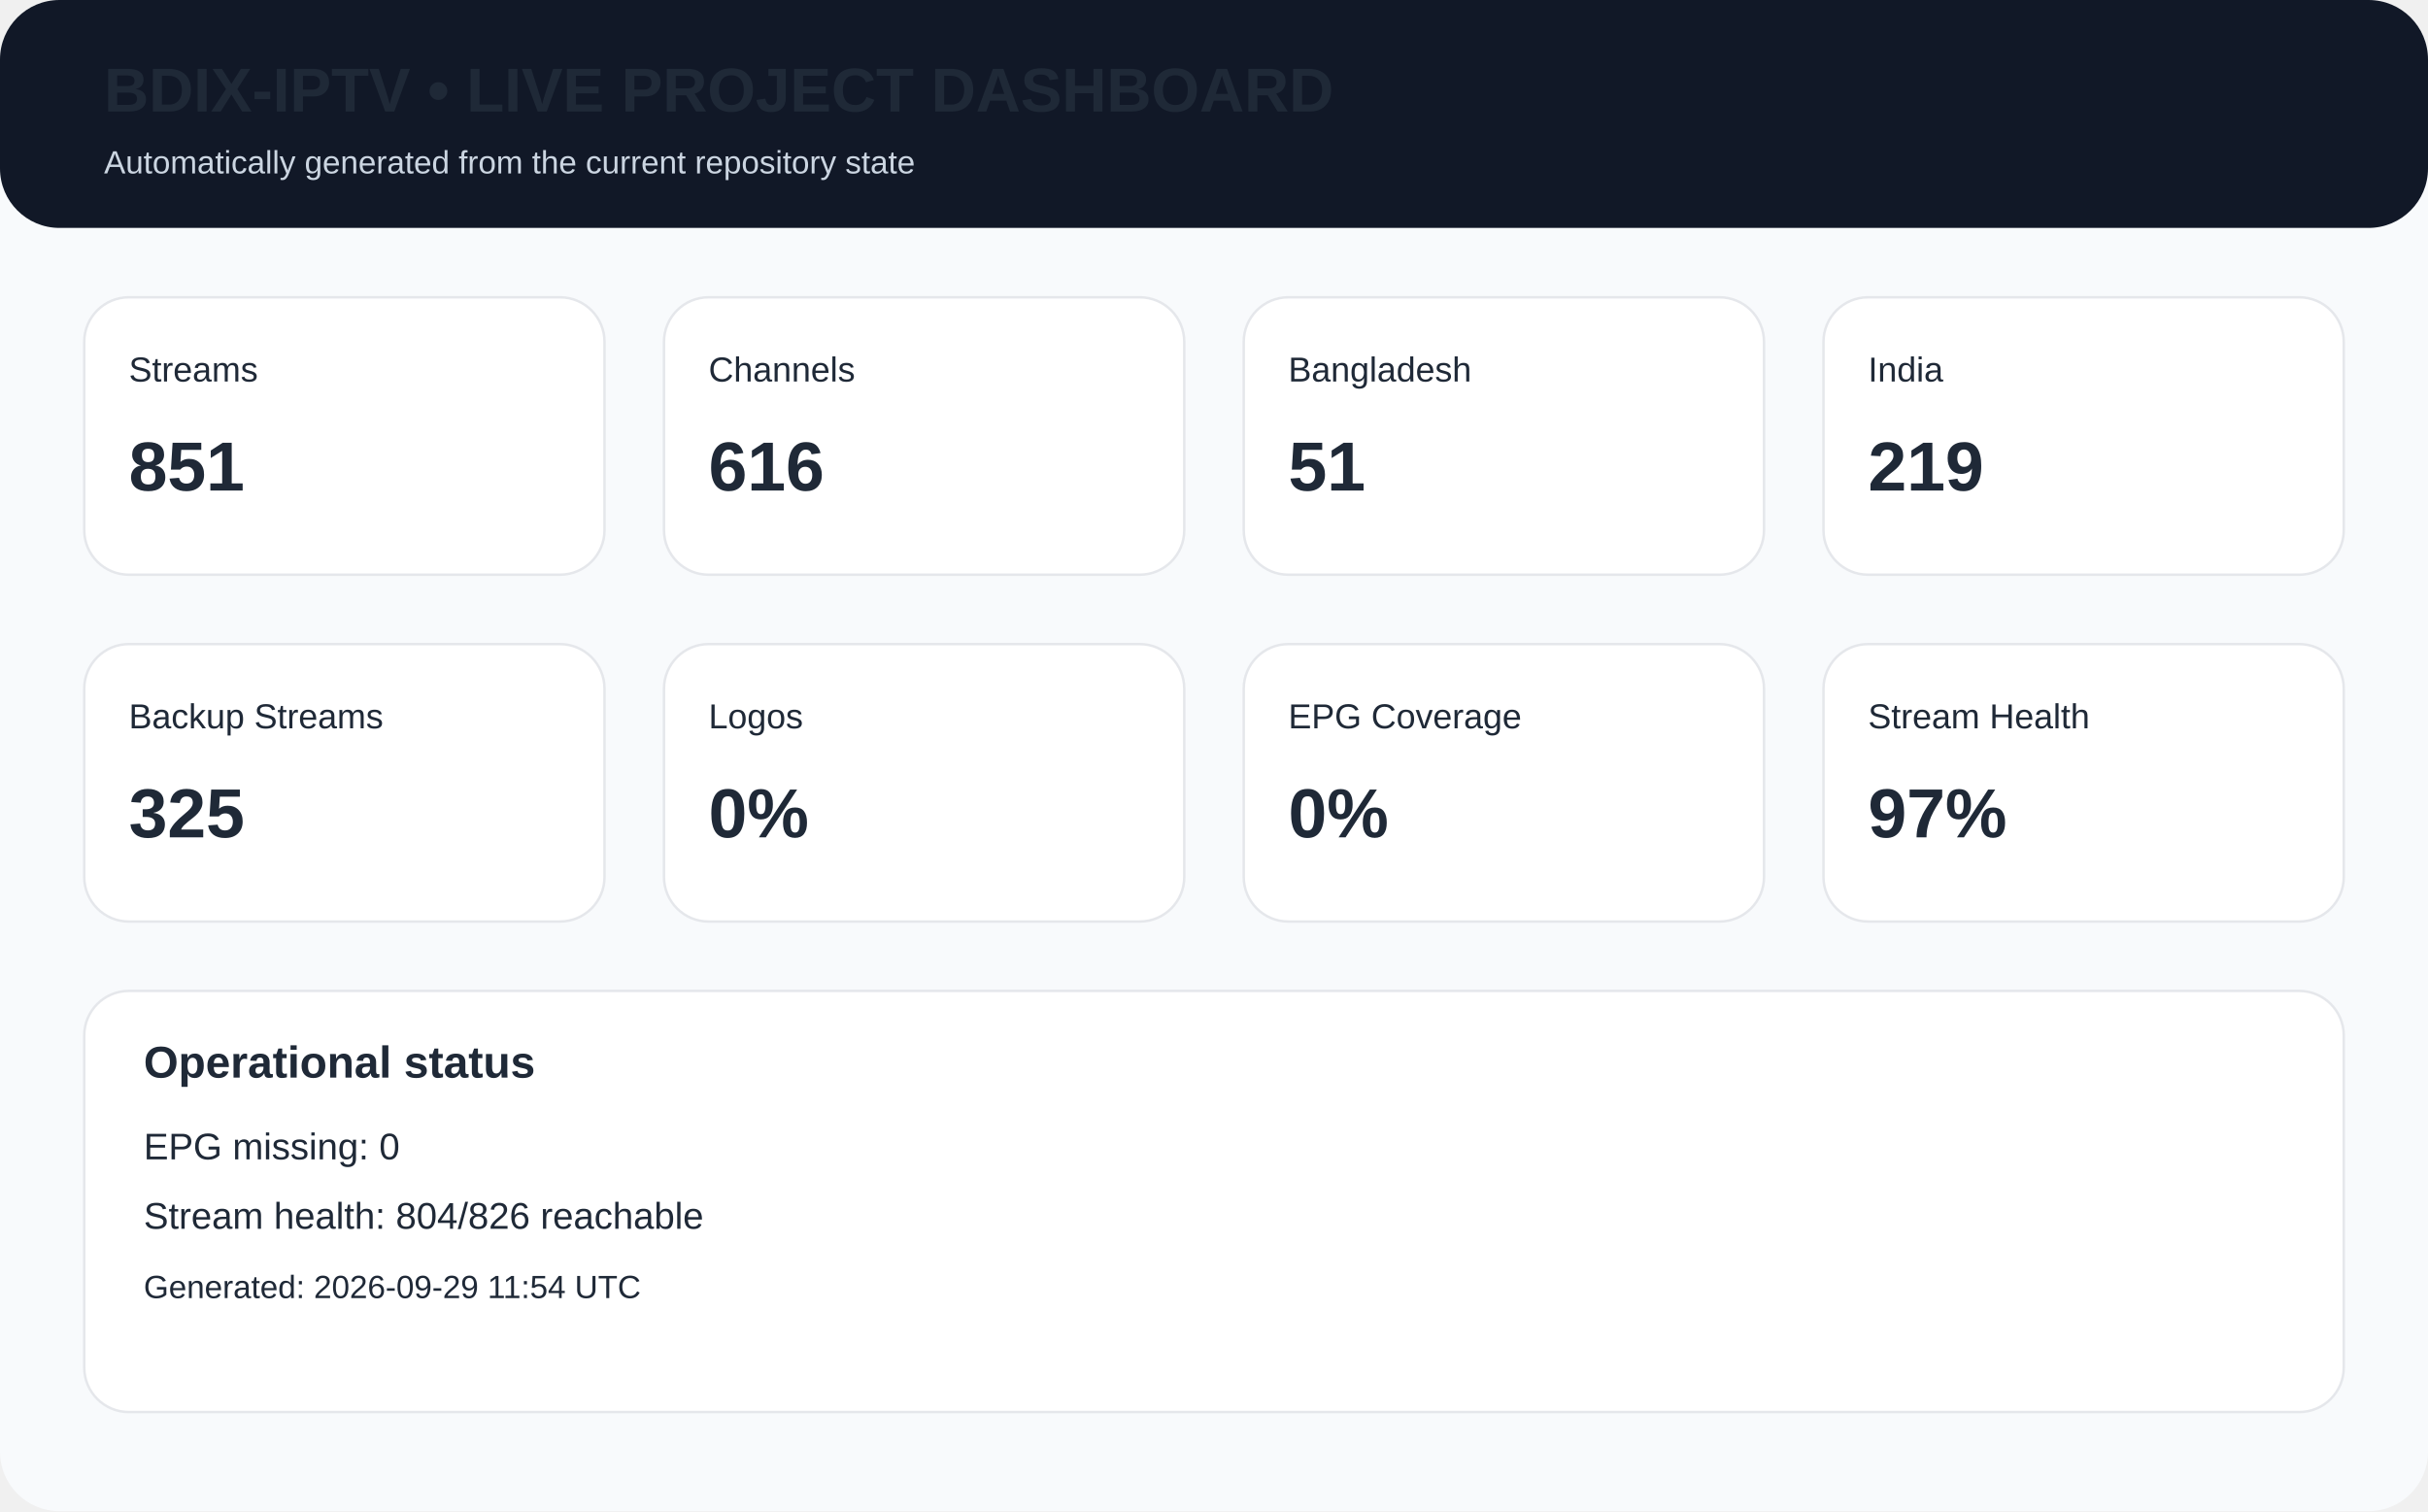
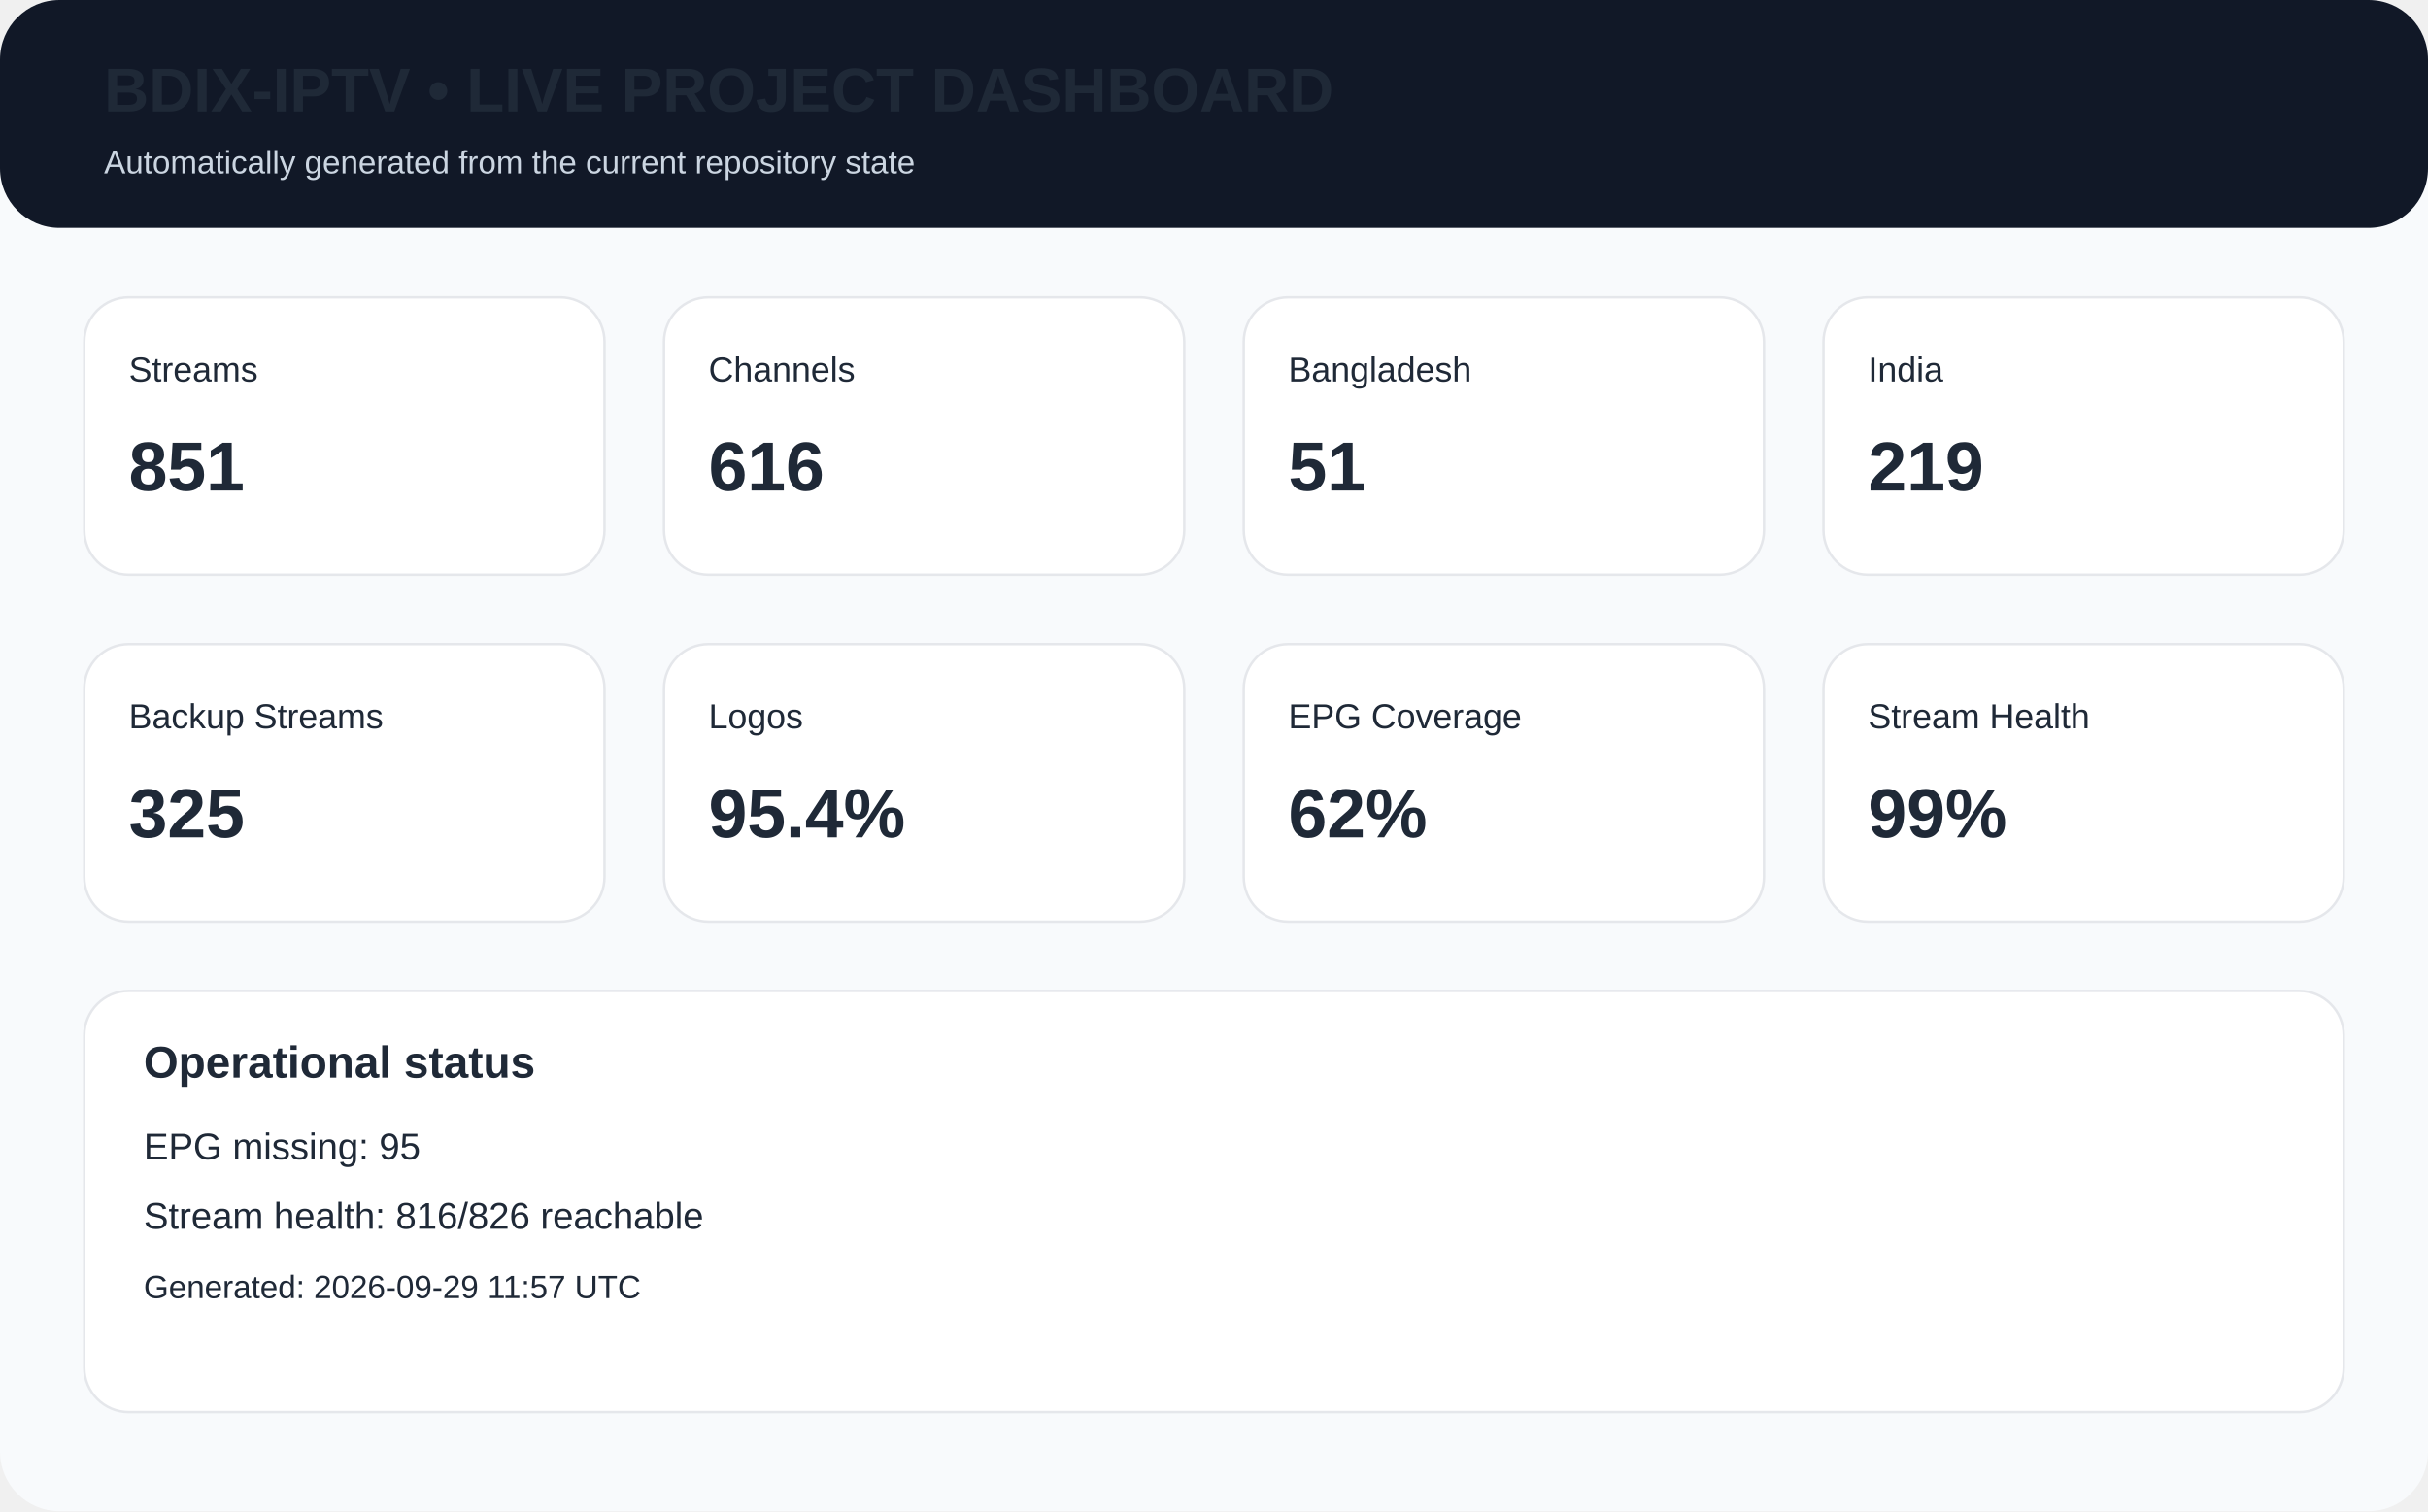
<svg xmlns="http://www.w3.org/2000/svg" width="980" height="610" viewBox="0 0 980 610">
  <rect width="980" height="610" rx="24" fill="#f8fafc" />
  <rect x="0" y="0" width="980" height="92" rx="24" fill="#111827" />
  <text x="42" y="45" font-family="Arial,Helvetica,sans-serif" font-size="25px" font-weight="700" fill="#1f2937">BDIX-IPTV • LIVE PROJECT DASHBOARD</text>
  <text x="42" y="70" font-family="Arial,Helvetica,sans-serif" font-size="13px" fill="#cbd5e1">Automatically generated from the current repository state</text>
  <rect x="34" y="120" width="210" height="112" rx="18" fill="white" stroke="#e5e7eb" />
  <text x="52" y="154" font-family="Arial,Helvetica,sans-serif" font-size="14px" font-weight="400" fill="#1f2937">Streams</text>
  <text x="52" y="198" font-family="Arial,Helvetica,sans-serif" font-size="28px" font-weight="700" fill="#1f2937">851</text>
  <rect x="268" y="120" width="210" height="112" rx="18" fill="white" stroke="#e5e7eb" />
  <text x="286" y="154" font-family="Arial,Helvetica,sans-serif" font-size="14px" font-weight="400" fill="#1f2937">Channels</text>
  <text x="286" y="198" font-family="Arial,Helvetica,sans-serif" font-size="28px" font-weight="700" fill="#1f2937">616</text>
  <rect x="502" y="120" width="210" height="112" rx="18" fill="white" stroke="#e5e7eb" />
  <text x="520" y="154" font-family="Arial,Helvetica,sans-serif" font-size="14px" font-weight="400" fill="#1f2937">Bangladesh</text>
  <text x="520" y="198" font-family="Arial,Helvetica,sans-serif" font-size="28px" font-weight="700" fill="#1f2937">51</text>
  <rect x="736" y="120" width="210" height="112" rx="18" fill="white" stroke="#e5e7eb" />
  <text x="754" y="154" font-family="Arial,Helvetica,sans-serif" font-size="14px" font-weight="400" fill="#1f2937">India</text>
  <text x="754" y="198" font-family="Arial,Helvetica,sans-serif" font-size="28px" font-weight="700" fill="#1f2937">219</text>
  <rect x="34" y="260" width="210" height="112" rx="18" fill="white" stroke="#e5e7eb" />
  <text x="52" y="294" font-family="Arial,Helvetica,sans-serif" font-size="14px" font-weight="400" fill="#1f2937">Backup Streams</text>
  <text x="52" y="338" font-family="Arial,Helvetica,sans-serif" font-size="28px" font-weight="700" fill="#1f2937">325</text>
  <rect x="268" y="260" width="210" height="112" rx="18" fill="white" stroke="#e5e7eb" />
  <text x="286" y="294" font-family="Arial,Helvetica,sans-serif" font-size="14px" font-weight="400" fill="#1f2937">Logos</text>
-   <text x="286" y="338" font-family="Arial,Helvetica,sans-serif" font-size="28px" font-weight="700" fill="#1f2937">0%</text>
+   <text x="286" y="338" font-family="Arial,Helvetica,sans-serif" font-size="28px" font-weight="700" fill="#1f2937">95.4%</text>
  <rect x="502" y="260" width="210" height="112" rx="18" fill="white" stroke="#e5e7eb" />
  <text x="520" y="294" font-family="Arial,Helvetica,sans-serif" font-size="14px" font-weight="400" fill="#1f2937">EPG Coverage</text>
-   <text x="520" y="338" font-family="Arial,Helvetica,sans-serif" font-size="28px" font-weight="700" fill="#1f2937">0%</text>
+   <text x="520" y="338" font-family="Arial,Helvetica,sans-serif" font-size="28px" font-weight="700" fill="#1f2937">62%</text>
  <rect x="736" y="260" width="210" height="112" rx="18" fill="white" stroke="#e5e7eb" />
  <text x="754" y="294" font-family="Arial,Helvetica,sans-serif" font-size="14px" font-weight="400" fill="#1f2937">Stream Health</text>
-   <text x="754" y="338" font-family="Arial,Helvetica,sans-serif" font-size="28px" font-weight="700" fill="#1f2937">97%</text>
+   <text x="754" y="338" font-family="Arial,Helvetica,sans-serif" font-size="28px" font-weight="700" fill="#1f2937">99%</text>
  <rect x="34" y="400" width="912" height="170" rx="18" fill="white" stroke="#e5e7eb" />
  <text x="58" y="435" font-family="Arial,Helvetica,sans-serif" font-size="18px" font-weight="700" fill="#1f2937">Operational status</text>
-   <text x="58" y="468" font-family="Arial,Helvetica,sans-serif" font-size="15px" font-weight="400" fill="#1f2937">EPG missing: 0</text>
-   <text x="58" y="496" font-family="Arial,Helvetica,sans-serif" font-size="15px" font-weight="400" fill="#1f2937">Stream health: 804/826 reachable</text>
-   <text x="58" y="524" font-family="Arial,Helvetica,sans-serif" font-size="13px" font-weight="400" fill="#1f2937">Generated: 2026-09-29 11:54 UTC</text>
+   <text x="58" y="468" font-family="Arial,Helvetica,sans-serif" font-size="15px" font-weight="400" fill="#1f2937">EPG missing: 95</text>
+   <text x="58" y="496" font-family="Arial,Helvetica,sans-serif" font-size="15px" font-weight="400" fill="#1f2937">Stream health: 816/826 reachable</text>
+   <text x="58" y="524" font-family="Arial,Helvetica,sans-serif" font-size="13px" font-weight="400" fill="#1f2937">Generated: 2026-09-29 11:57 UTC</text>
</svg>
